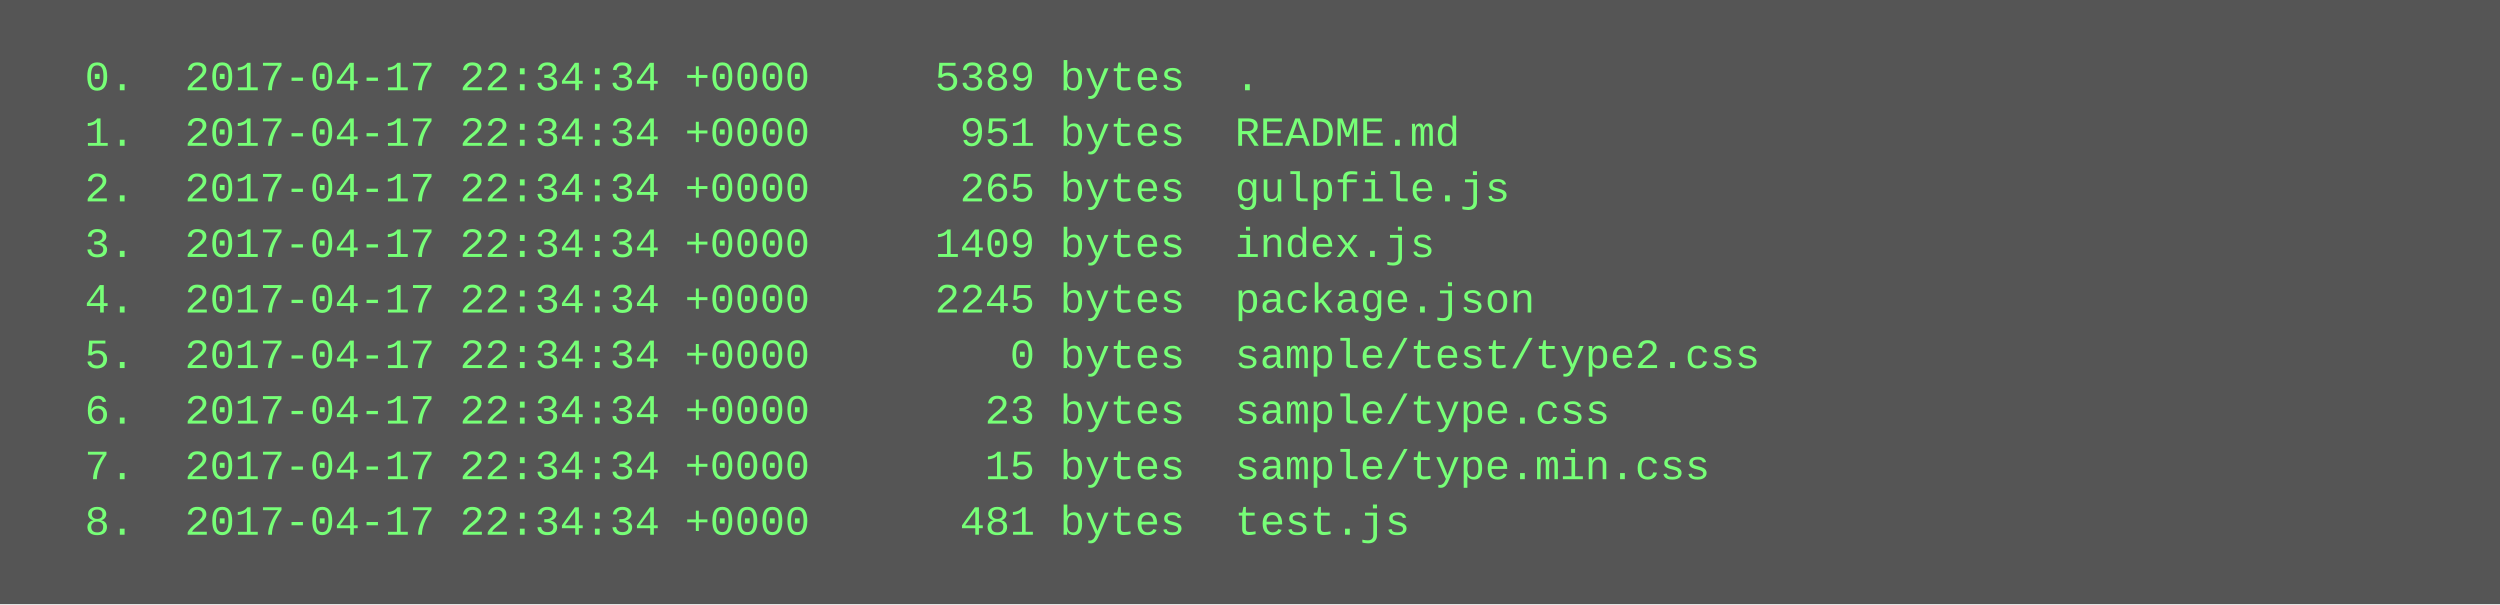
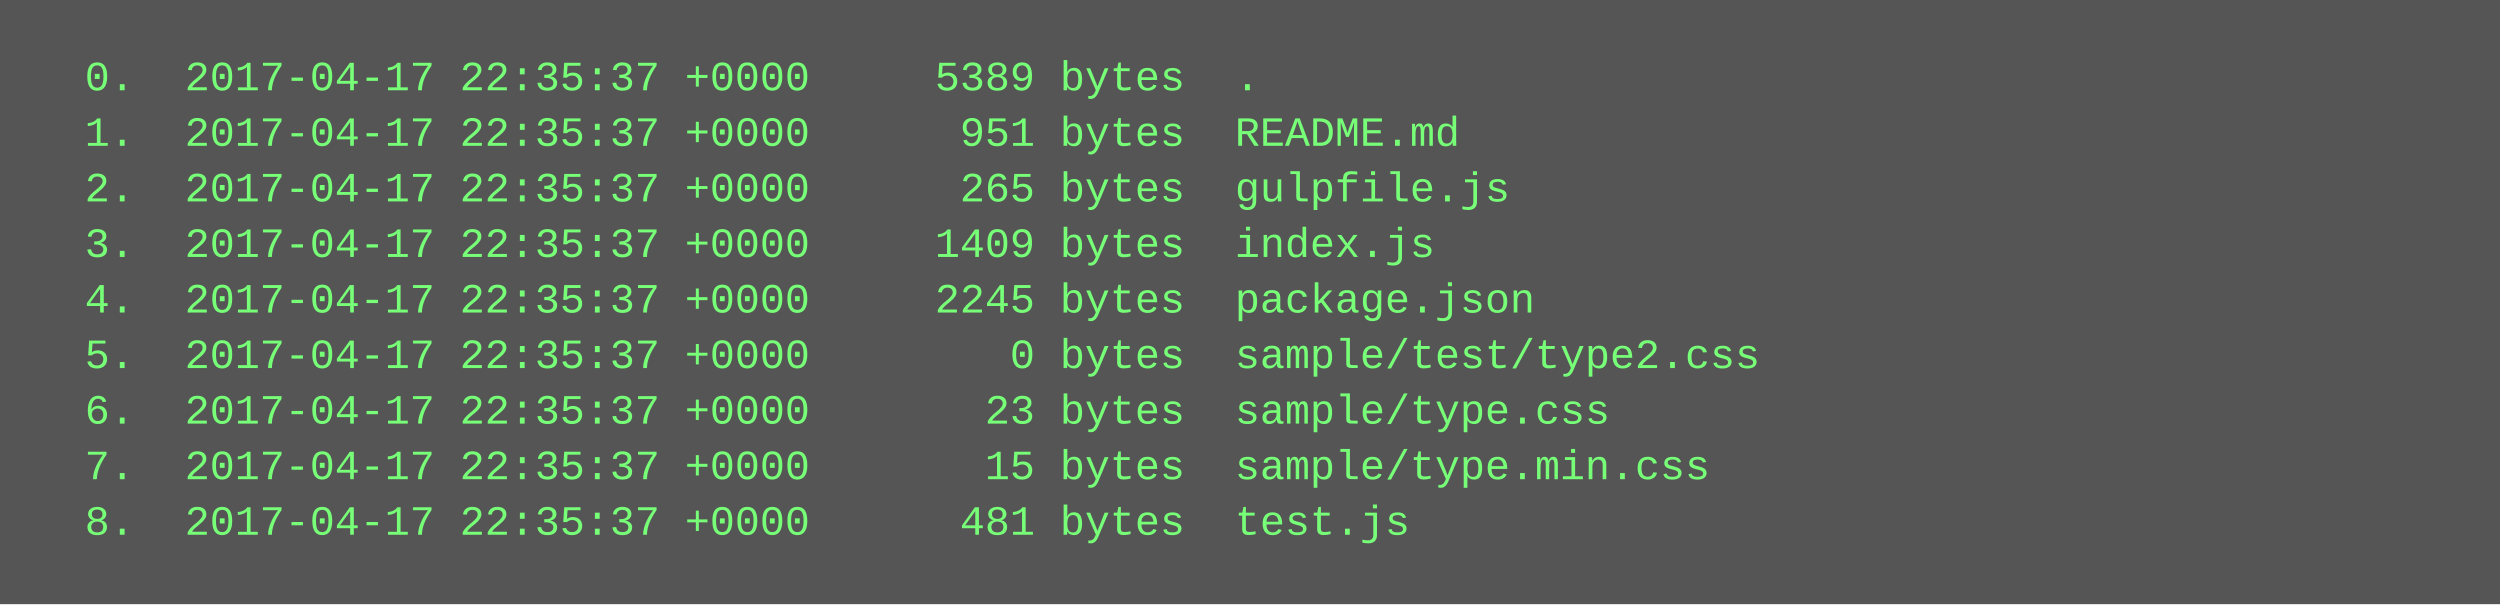
<svg xmlns="http://www.w3.org/2000/svg" height="174" width="720">
  <rect height="174" fill="#555" width="720" />
  <text fill="#7f7" font-family="Courier New" font-size="12" xml:space="preserve">
-     <tspan x="10" y="26">  0.  2017-04-17 22:34:34 +0000     5389 bytes  .</tspan>
-     <tspan x="10" y="42">  1.  2017-04-17 22:34:34 +0000      951 bytes  README.md</tspan>
-     <tspan x="10" y="58">  2.  2017-04-17 22:34:34 +0000      265 bytes  gulpfile.js</tspan>
-     <tspan x="10" y="74">  3.  2017-04-17 22:34:34 +0000     1409 bytes  index.js</tspan>
-     <tspan x="10" y="90">  4.  2017-04-17 22:34:34 +0000     2245 bytes  package.json</tspan>
-     <tspan x="10" y="106">  5.  2017-04-17 22:34:34 +0000        0 bytes  sample/test/type2.css</tspan>
-     <tspan x="10" y="122">  6.  2017-04-17 22:34:34 +0000       23 bytes  sample/type.css</tspan>
-     <tspan x="10" y="138">  7.  2017-04-17 22:34:34 +0000       15 bytes  sample/type.min.css</tspan>
-     <tspan x="10" y="154">  8.  2017-04-17 22:34:34 +0000      481 bytes  test.js</tspan>
+     <tspan x="10" y="26">  0.  2017-04-17 22:35:37 +0000     5389 bytes  .</tspan>
+     <tspan x="10" y="42">  1.  2017-04-17 22:35:37 +0000      951 bytes  README.md</tspan>
+     <tspan x="10" y="58">  2.  2017-04-17 22:35:37 +0000      265 bytes  gulpfile.js</tspan>
+     <tspan x="10" y="74">  3.  2017-04-17 22:35:37 +0000     1409 bytes  index.js</tspan>
+     <tspan x="10" y="90">  4.  2017-04-17 22:35:37 +0000     2245 bytes  package.json</tspan>
+     <tspan x="10" y="106">  5.  2017-04-17 22:35:37 +0000        0 bytes  sample/test/type2.css</tspan>
+     <tspan x="10" y="122">  6.  2017-04-17 22:35:37 +0000       23 bytes  sample/type.css</tspan>
+     <tspan x="10" y="138">  7.  2017-04-17 22:35:37 +0000       15 bytes  sample/type.min.css</tspan>
+     <tspan x="10" y="154">  8.  2017-04-17 22:35:37 +0000      481 bytes  test.js</tspan>
  </text>
</svg>
